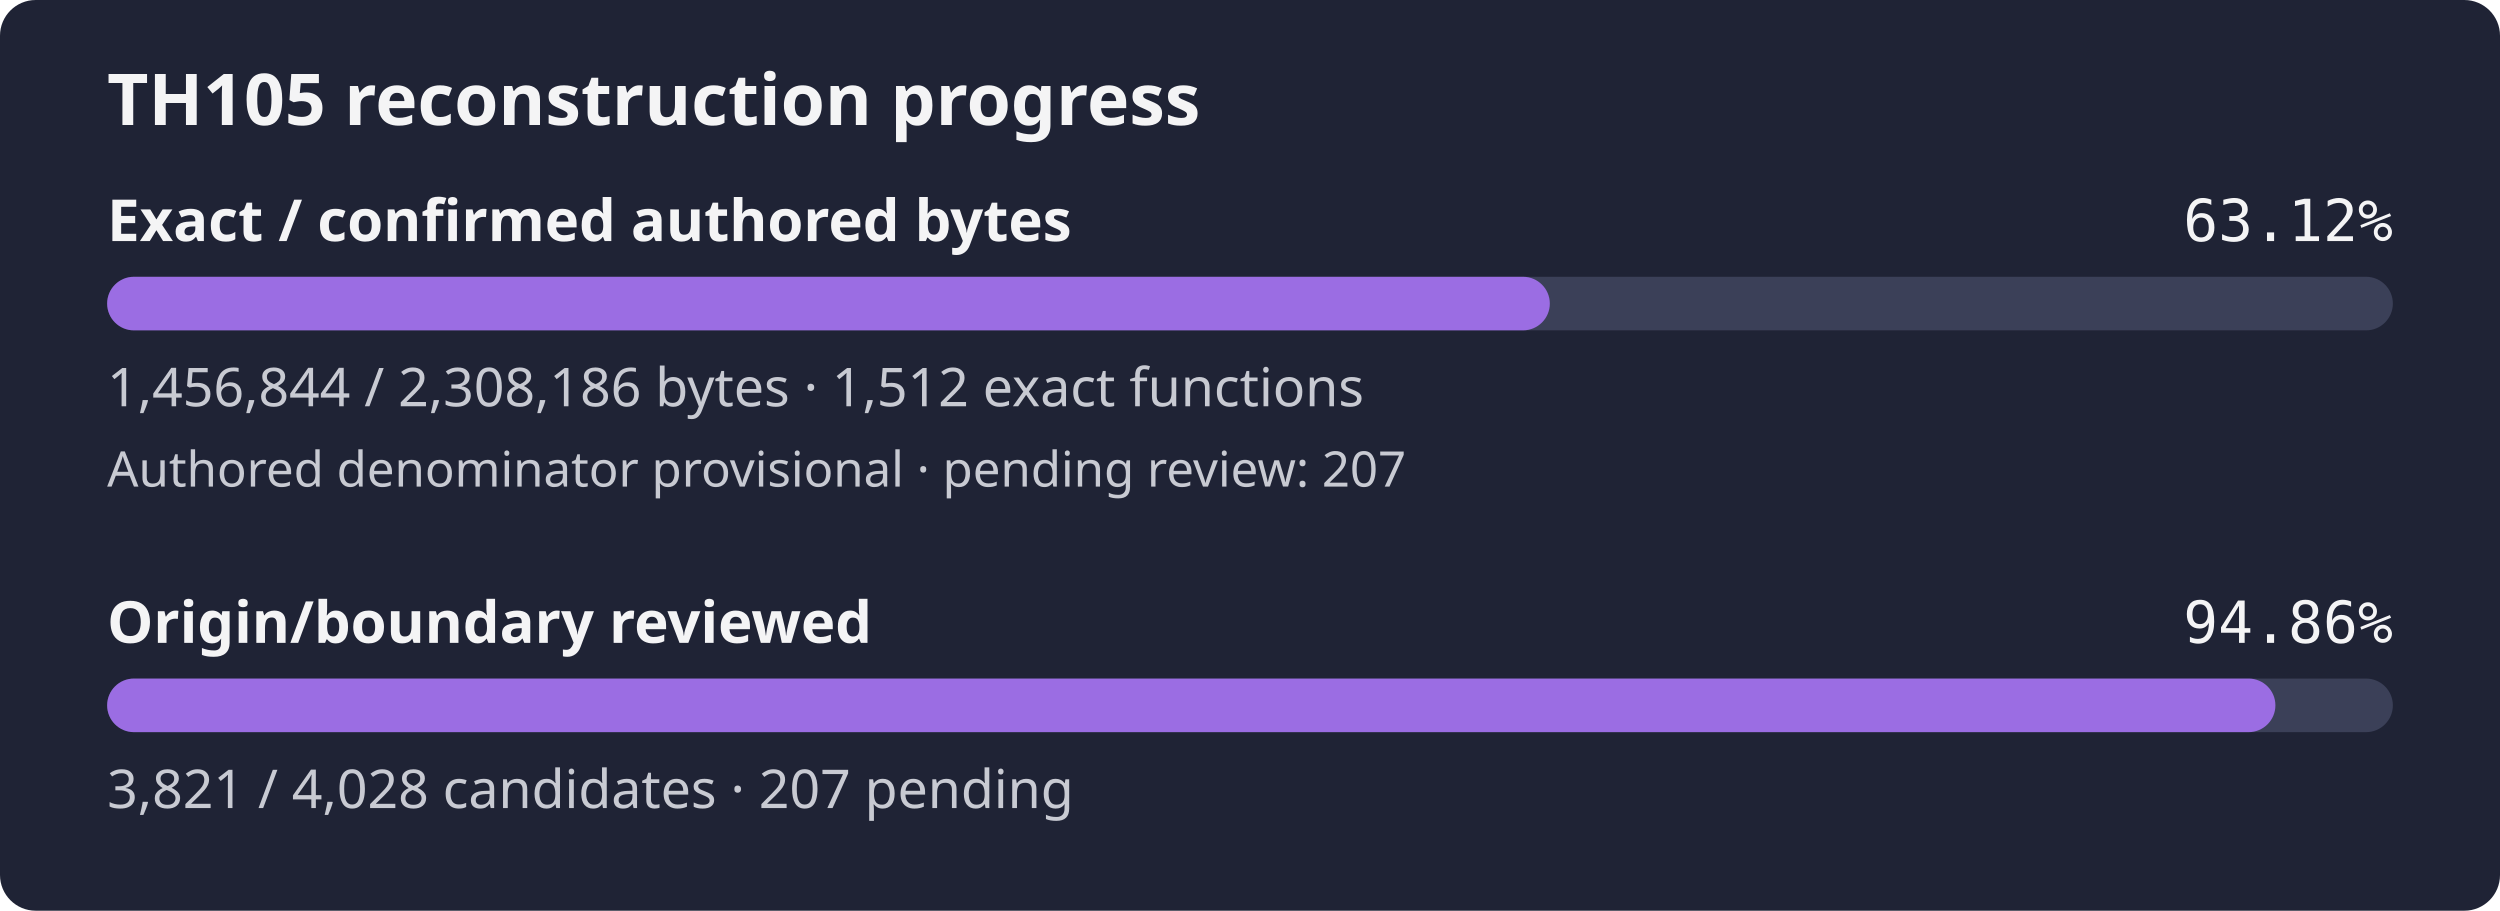
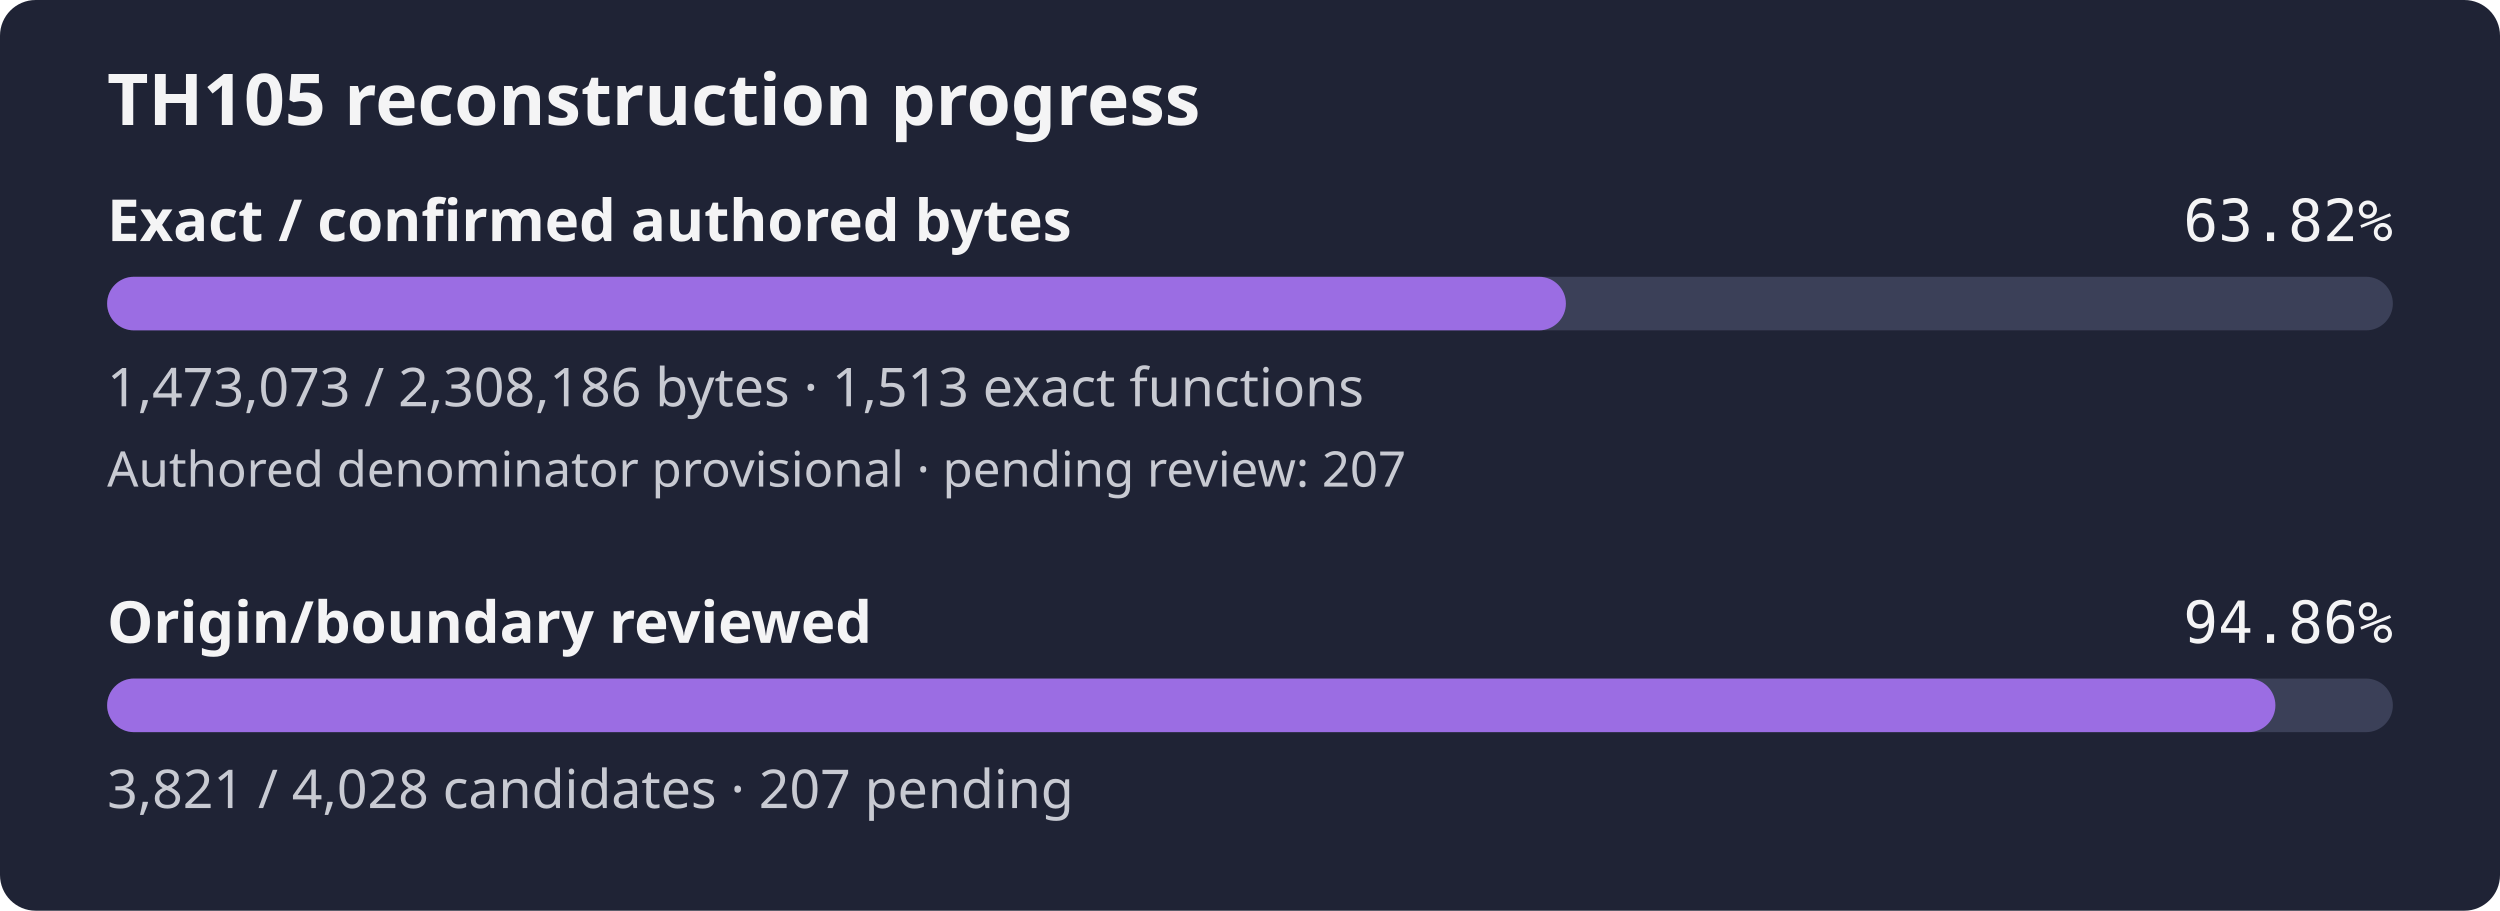
- <svg xmlns="http://www.w3.org/2000/svg" width="560" height="204" viewBox="0 0 560 204" role="img" aria-label="TH105 reconstruction progress: 63.12% of confirmed authored bytes exact; authored denominator provisional, origin review 94.86%">
+ <svg xmlns="http://www.w3.org/2000/svg" width="560" height="204" viewBox="0 0 560 204" role="img" aria-label="TH105 reconstruction progress: 63.82% of confirmed authored bytes exact; authored denominator provisional, origin review 94.86%">
  <rect width="560" height="204" rx="8" fill="#1f2335" />
  <text x="24" y="28" fill="#f4f4f5" font-family="sans-serif" font-size="16" font-weight="600">TH105 reconstruction progress</text>
  <text x="24" y="54" fill="#f4f4f5" font-family="sans-serif" font-size="13" font-weight="600">Exact / confirmed authored bytes</text>
-   <text x="536" y="54" fill="#f4f4f5" text-anchor="end" font-family="monospace" font-size="13">63.12%</text>
+   <text x="536" y="54" fill="#f4f4f5" text-anchor="end" font-family="monospace" font-size="13">63.82%</text>
  <rect id="exact-track" x="24" y="62" width="512" height="12" rx="6" fill="#3b4058" />
-   <rect id="exact-fill" x="24" y="62" width="323.16" height="12" rx="6" fill="#9b6de3" />
-   <text x="24" y="91" fill="#c8cad2" font-family="sans-serif" font-size="12">1,456,844 / 2,308,186 bytes · 1,512 exact functions</text>
+   <rect id="exact-fill" x="24" y="62" width="326.76" height="12" rx="6" fill="#9b6de3" />
+   <text x="24" y="91" fill="#c8cad2" font-family="sans-serif" font-size="12">1,473,073 / 2,308,186 bytes · 1,513 exact functions</text>
  <text x="24" y="109" fill="#c8cad2" font-family="sans-serif" font-size="11">Authored denominator provisional · pending review: 207</text>
  <text x="24" y="144" fill="#f4f4f5" font-family="sans-serif" font-size="13" font-weight="600">Origin/boundary reviewed</text>
  <text x="536" y="144" fill="#f4f4f5" text-anchor="end" font-family="monospace" font-size="13">94.86%</text>
  <rect id="review-track" x="24" y="152" width="512" height="12" rx="6" fill="#3b4058" />
  <rect id="review-fill" x="24" y="152" width="485.69" height="12" rx="6" fill="#9b6de3" />
  <text x="24" y="181" fill="#c8cad2" font-family="sans-serif" font-size="12">3,821 / 4,028 candidates · 207 pending</text>
</svg>
